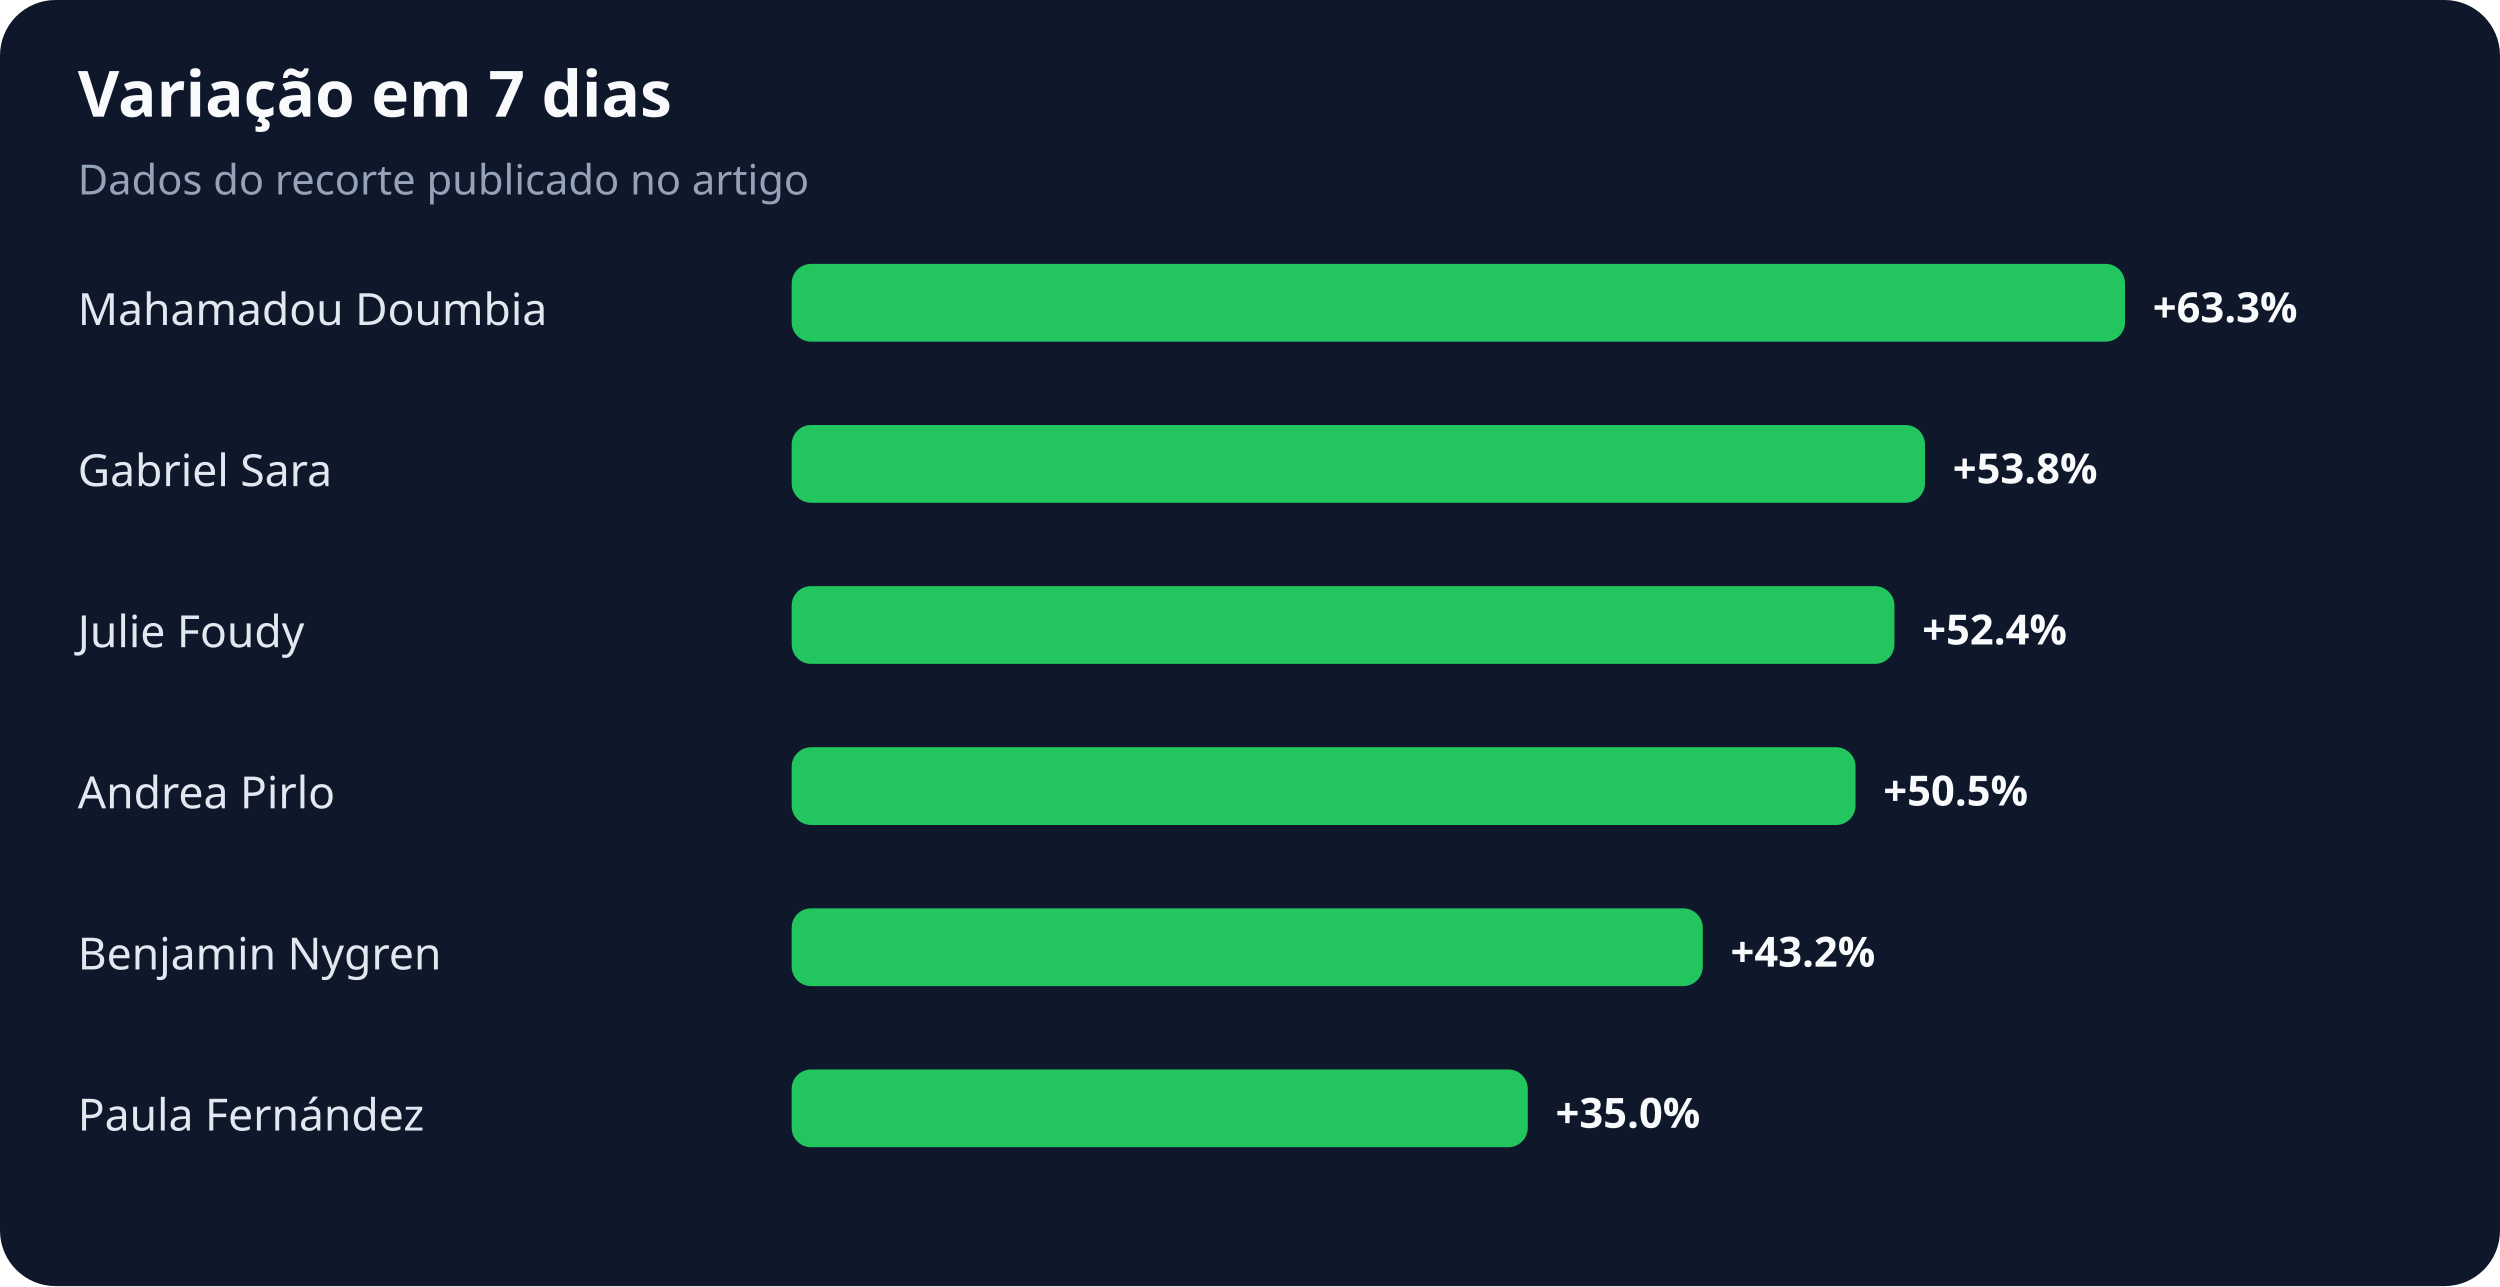
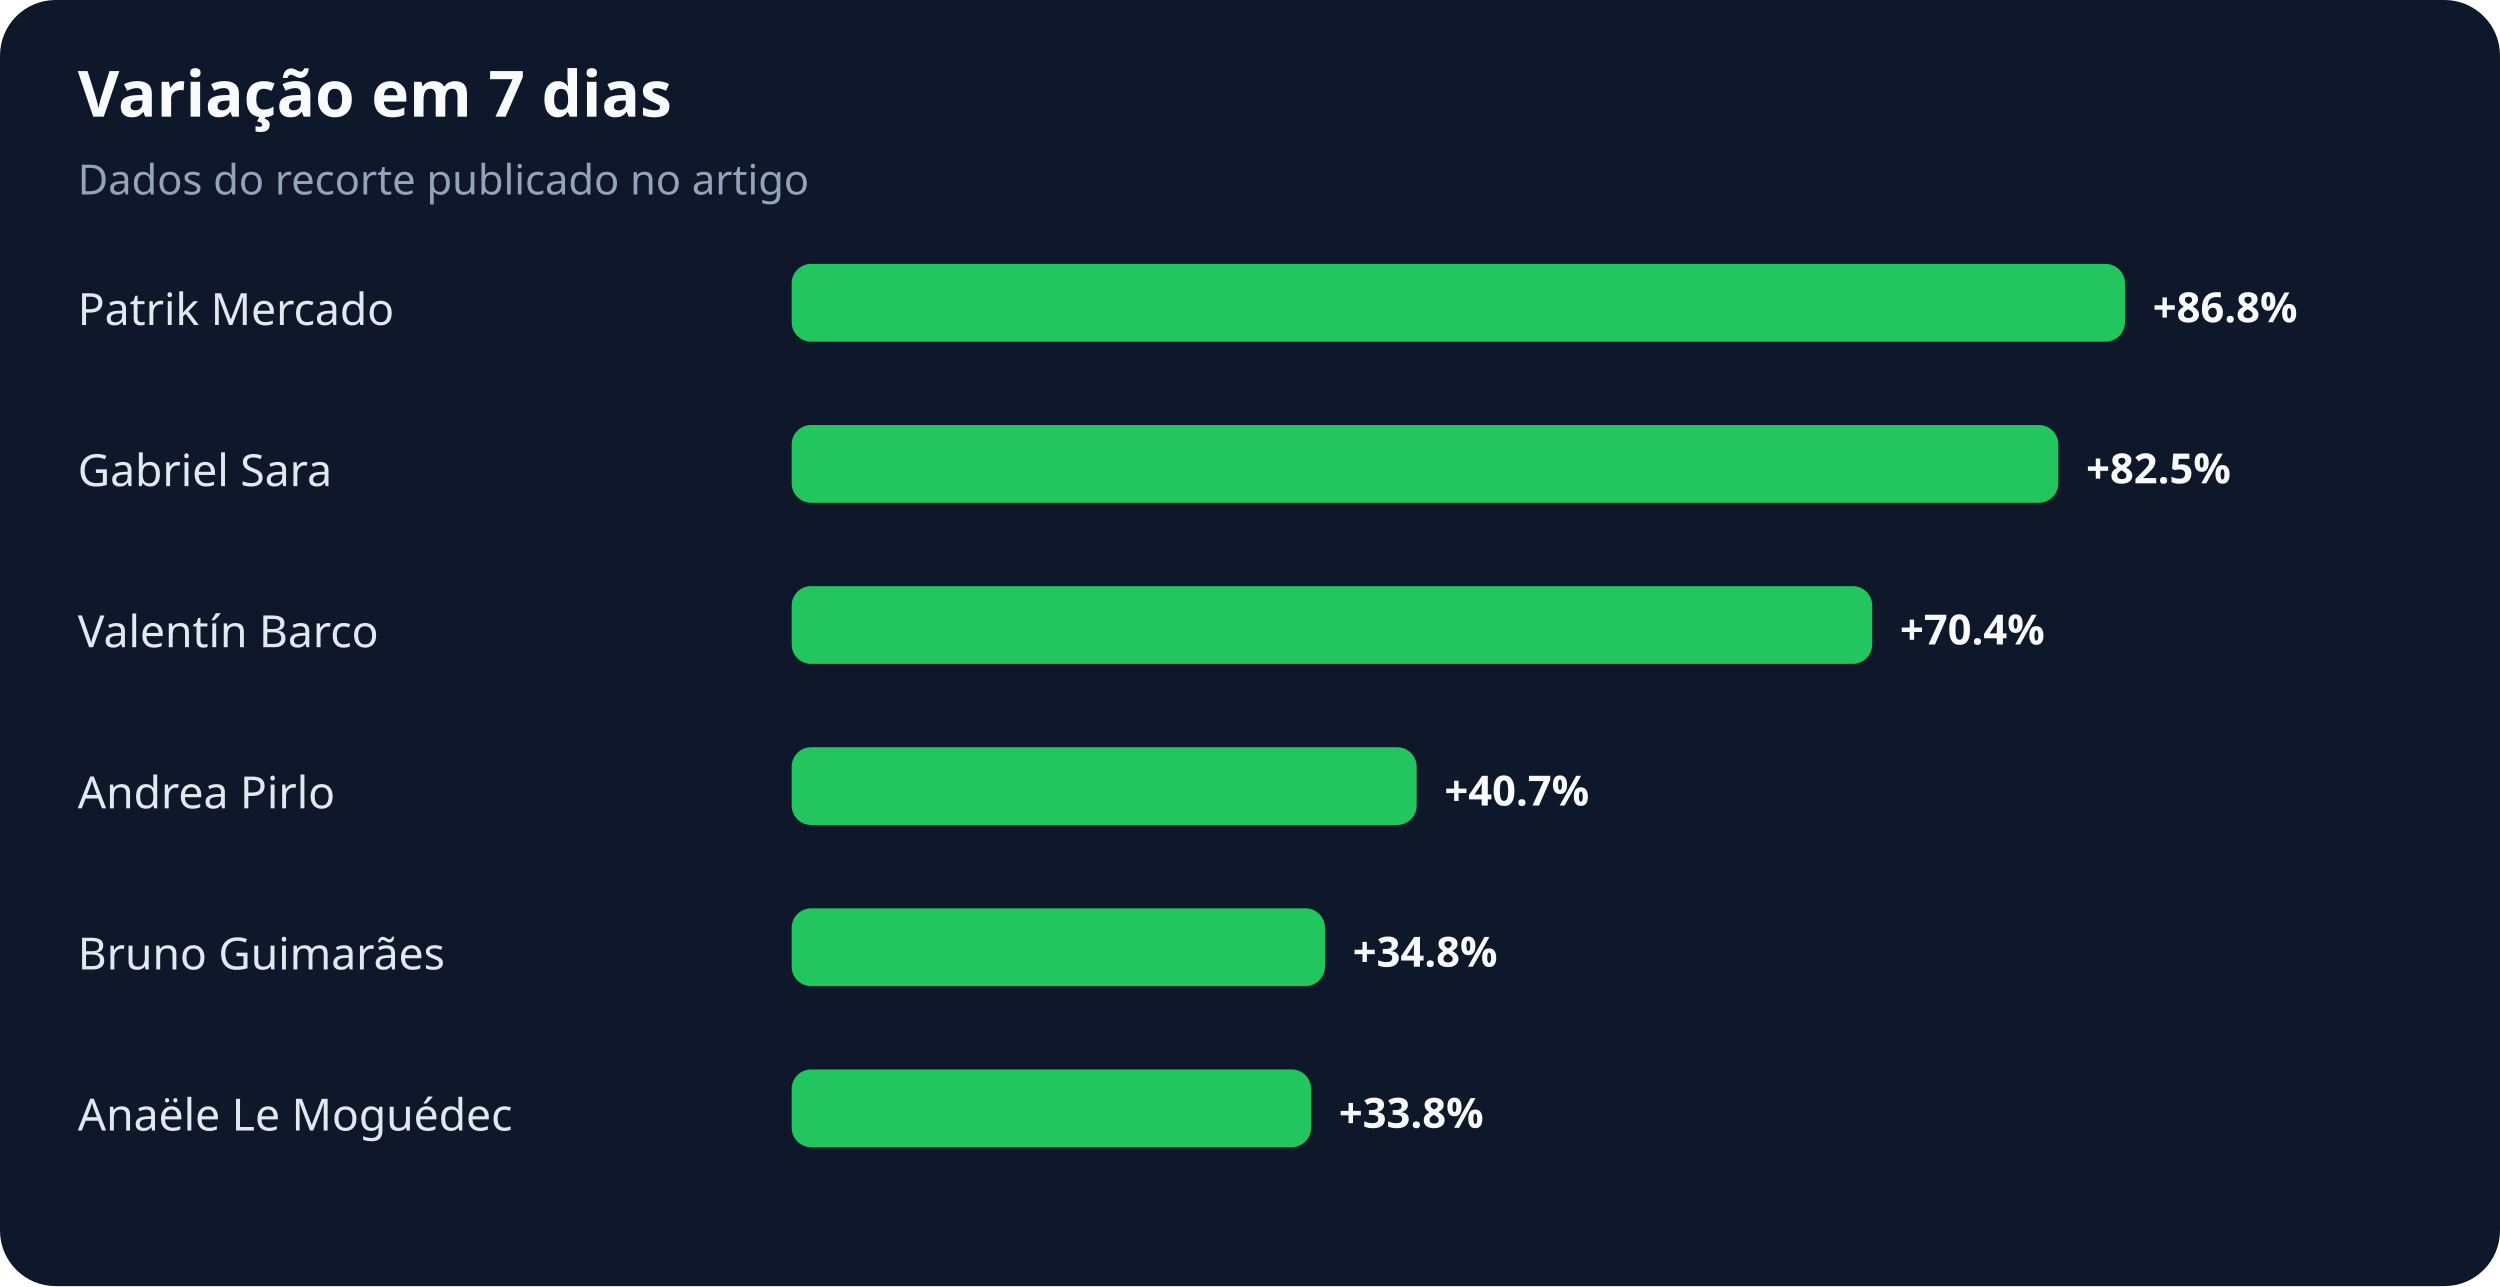
<svg xmlns="http://www.w3.org/2000/svg" width="900" height="463" viewBox="0 0 900 463" role="img" aria-labelledby="title desc">
  <rect width="100%" height="100%" rx="20" fill="#0f172a" />
  <text x="28" y="42" fill="#f8fafc" font-family="system-ui,sans-serif" font-size="23" font-weight="700">Variação em 7 dias</text>
  <text x="28" y="70" fill="#94a3b8" font-family="system-ui,sans-serif" font-size="15">Dados do recorte publicado no artigo</text>
-   <text x="28" y="117" fill="#e2e8f0" font-family="system-ui,sans-serif" font-size="16">Mahamadou Doumbia</text>
+   <text x="28" y="117" fill="#e2e8f0" font-family="system-ui,sans-serif" font-size="16">Patrik Mercado</text>
  <rect x="285" y="95" width="480" height="28" rx="7" fill="#22c55e" />
-   <text x="775" y="116" fill="#f8fafc" font-family="system-ui,sans-serif" font-size="15" font-weight="700">+63.3%</text>
+   <text x="775" y="116" fill="#f8fafc" font-family="system-ui,sans-serif" font-size="15" font-weight="700">+86.8%</text>
  <text x="28" y="175" fill="#e2e8f0" font-family="system-ui,sans-serif" font-size="16">Gabriel Sara</text>
-   <rect x="285" y="153" width="408" height="28" rx="7" fill="#22c55e" />
-   <text x="703" y="174" fill="#f8fafc" font-family="system-ui,sans-serif" font-size="15" font-weight="700">+53.8%</text>
-   <text x="28" y="233" fill="#e2e8f0" font-family="system-ui,sans-serif" font-size="16">Julie Foudy</text>
-   <rect x="285" y="211" width="397" height="28" rx="7" fill="#22c55e" />
-   <text x="692" y="232" fill="#f8fafc" font-family="system-ui,sans-serif" font-size="15" font-weight="700">+52.4%</text>
+   <rect x="285" y="153" width="456" height="28" rx="7" fill="#22c55e" />
+   <text x="751" y="174" fill="#f8fafc" font-family="system-ui,sans-serif" font-size="15" font-weight="700">+82.5%</text>
+   <text x="28" y="233" fill="#e2e8f0" font-family="system-ui,sans-serif" font-size="16">Valentín Barco</text>
+   <rect x="285" y="211" width="389" height="28" rx="7" fill="#22c55e" />
+   <text x="684" y="232" fill="#f8fafc" font-family="system-ui,sans-serif" font-size="15" font-weight="700">+70.4%</text>
  <text x="28" y="291" fill="#e2e8f0" font-family="system-ui,sans-serif" font-size="16">Andrea Pirlo</text>
-   <rect x="285" y="269" width="383" height="28" rx="7" fill="#22c55e" />
-   <text x="678" y="290" fill="#f8fafc" font-family="system-ui,sans-serif" font-size="15" font-weight="700">+50.5%</text>
-   <text x="28" y="349" fill="#e2e8f0" font-family="system-ui,sans-serif" font-size="16">Benjamin Nygren</text>
-   <rect x="285" y="327" width="328" height="28" rx="7" fill="#22c55e" />
-   <text x="623" y="348" fill="#f8fafc" font-family="system-ui,sans-serif" font-size="15" font-weight="700">+43.2%</text>
-   <text x="28" y="407" fill="#e2e8f0" font-family="system-ui,sans-serif" font-size="16">Paula Fernández</text>
-   <rect x="285" y="385" width="265" height="28" rx="7" fill="#22c55e" />
-   <text x="560" y="406" fill="#f8fafc" font-family="system-ui,sans-serif" font-size="15" font-weight="700">+35.0%</text>
+   <rect x="285" y="269" width="225" height="28" rx="7" fill="#22c55e" />
+   <text x="520" y="290" fill="#f8fafc" font-family="system-ui,sans-serif" font-size="15" font-weight="700">+40.7%</text>
+   <text x="28" y="349" fill="#e2e8f0" font-family="system-ui,sans-serif" font-size="16">Bruno Guimarães</text>
+   <rect x="285" y="327" width="192" height="28" rx="7" fill="#22c55e" />
+   <text x="487" y="348" fill="#f8fafc" font-family="system-ui,sans-serif" font-size="15" font-weight="700">+34.8%</text>
+   <text x="28" y="407" fill="#e2e8f0" font-family="system-ui,sans-serif" font-size="16">Anaële Le Moguédec</text>
+   <rect x="285" y="385" width="187" height="28" rx="7" fill="#22c55e" />
+   <text x="482" y="406" fill="#f8fafc" font-family="system-ui,sans-serif" font-size="15" font-weight="700">+33.8%</text>
</svg>
